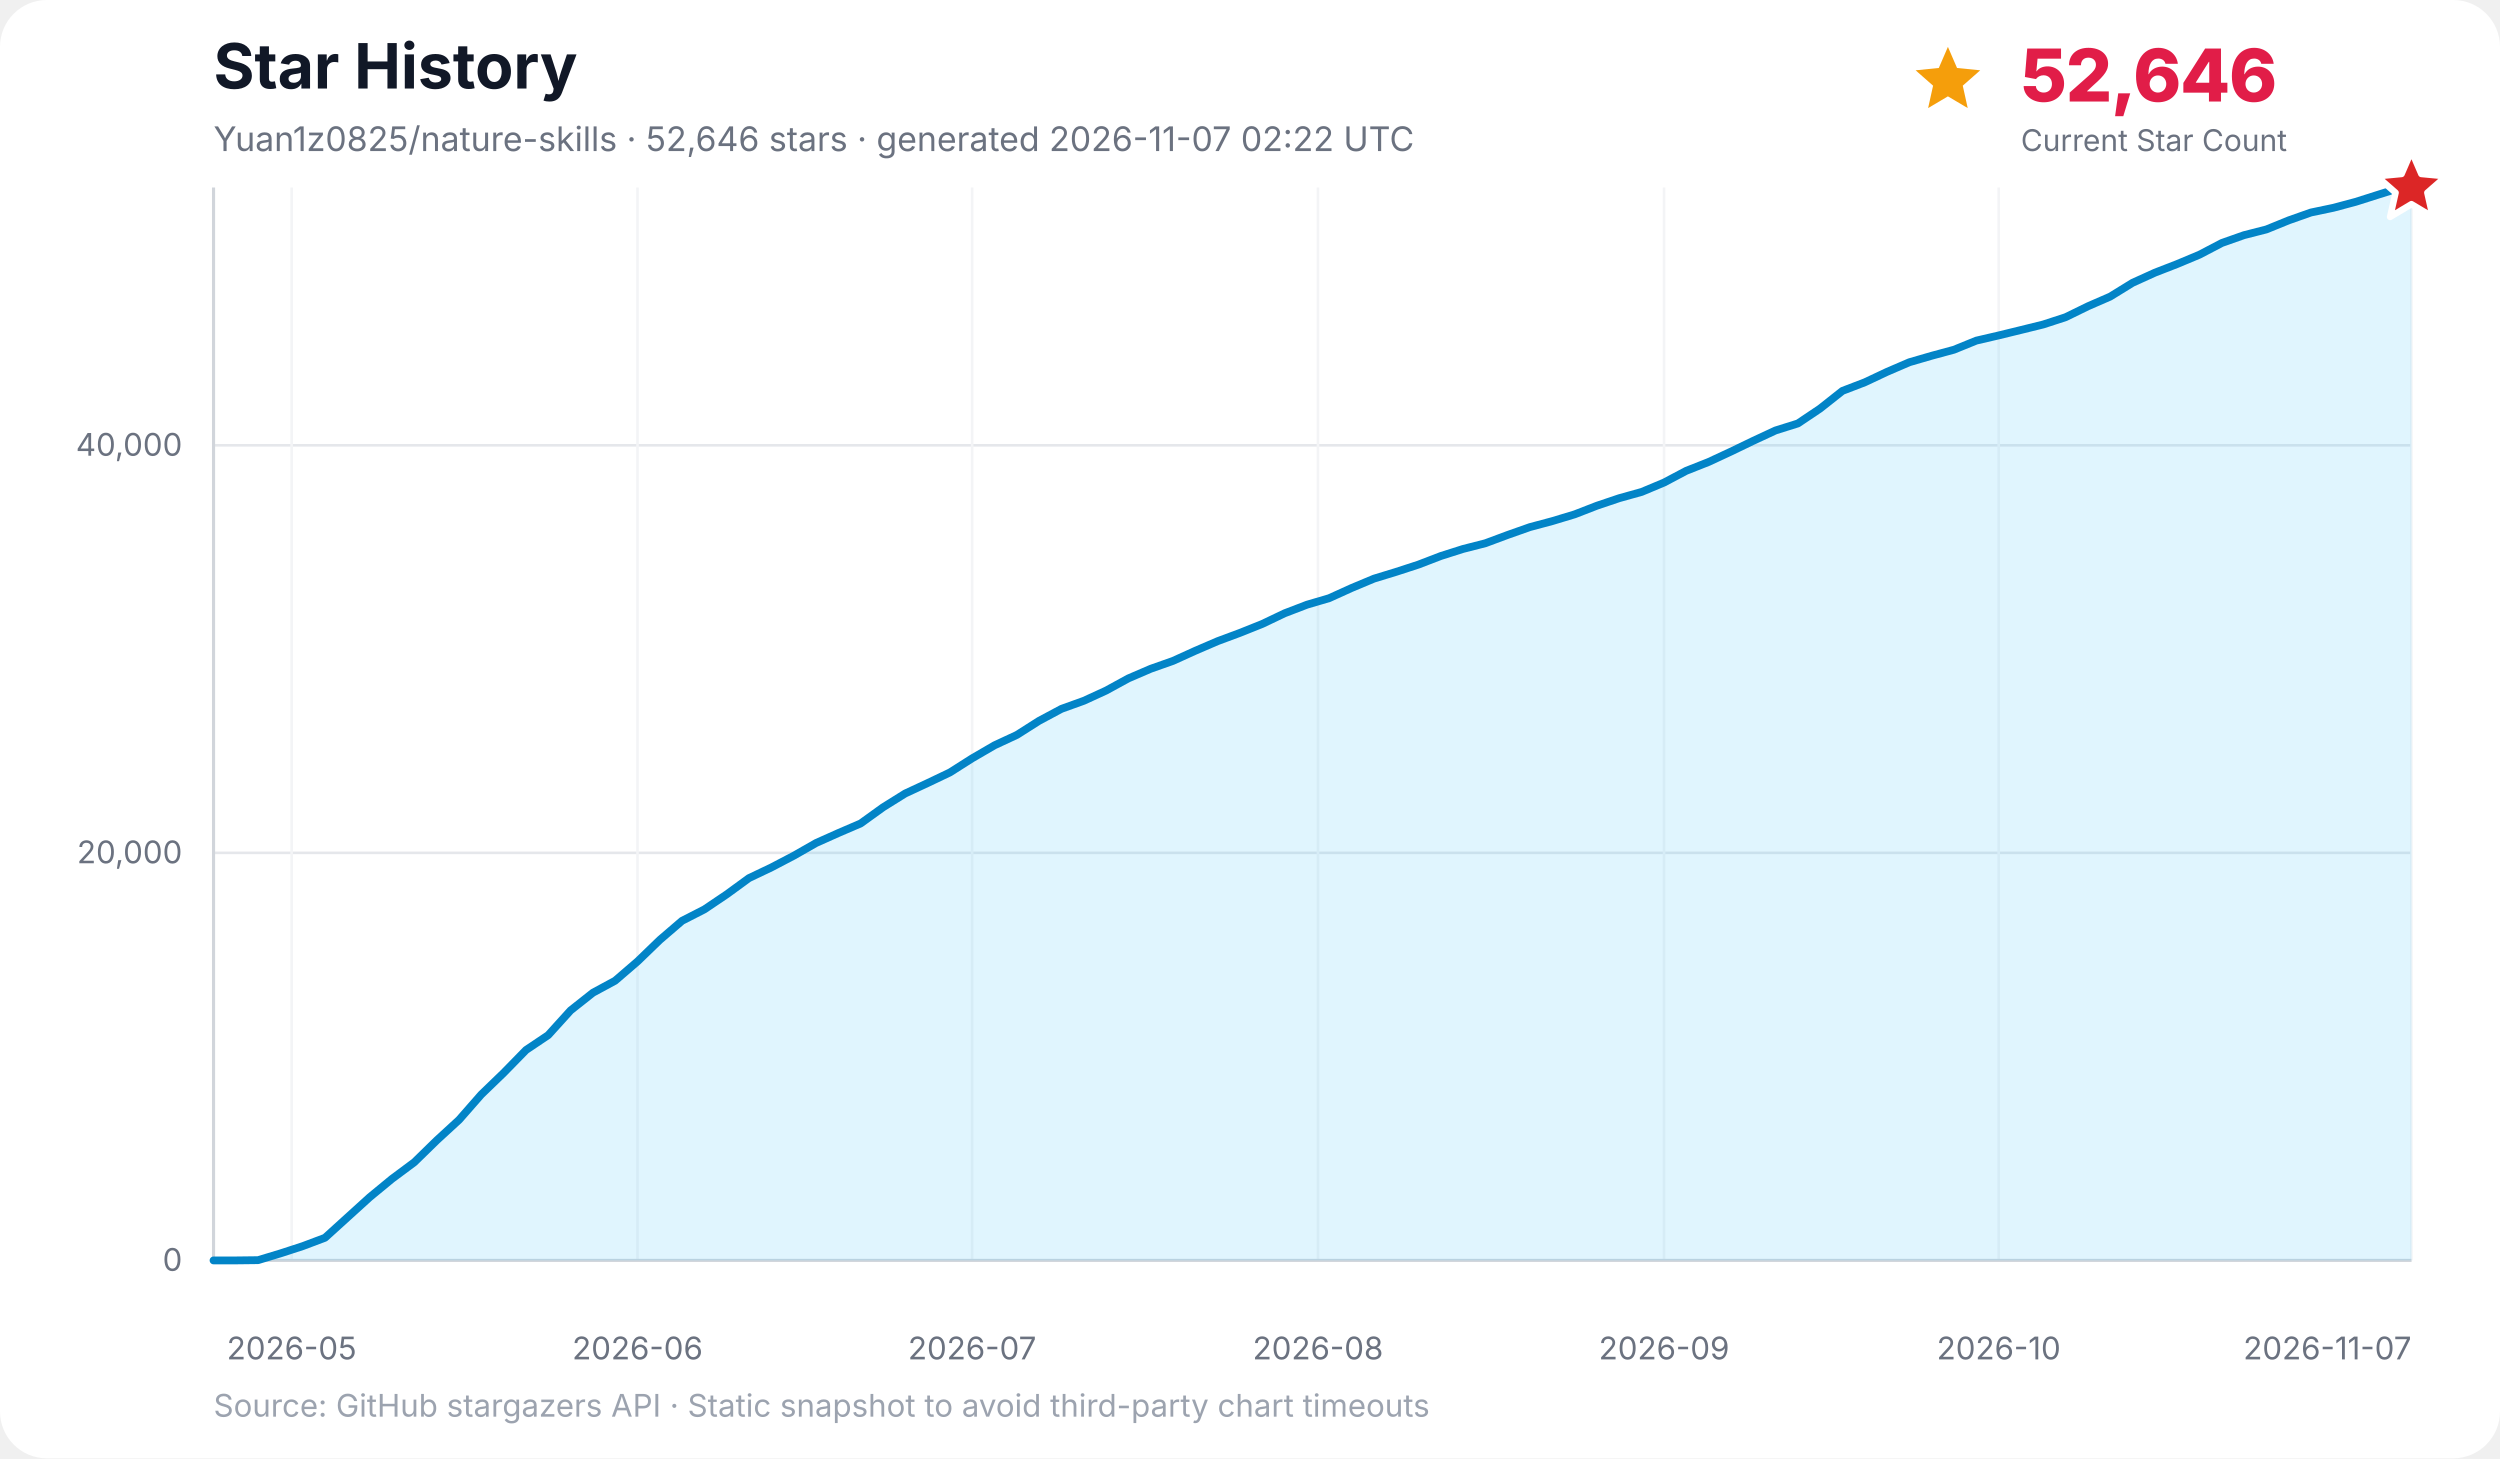
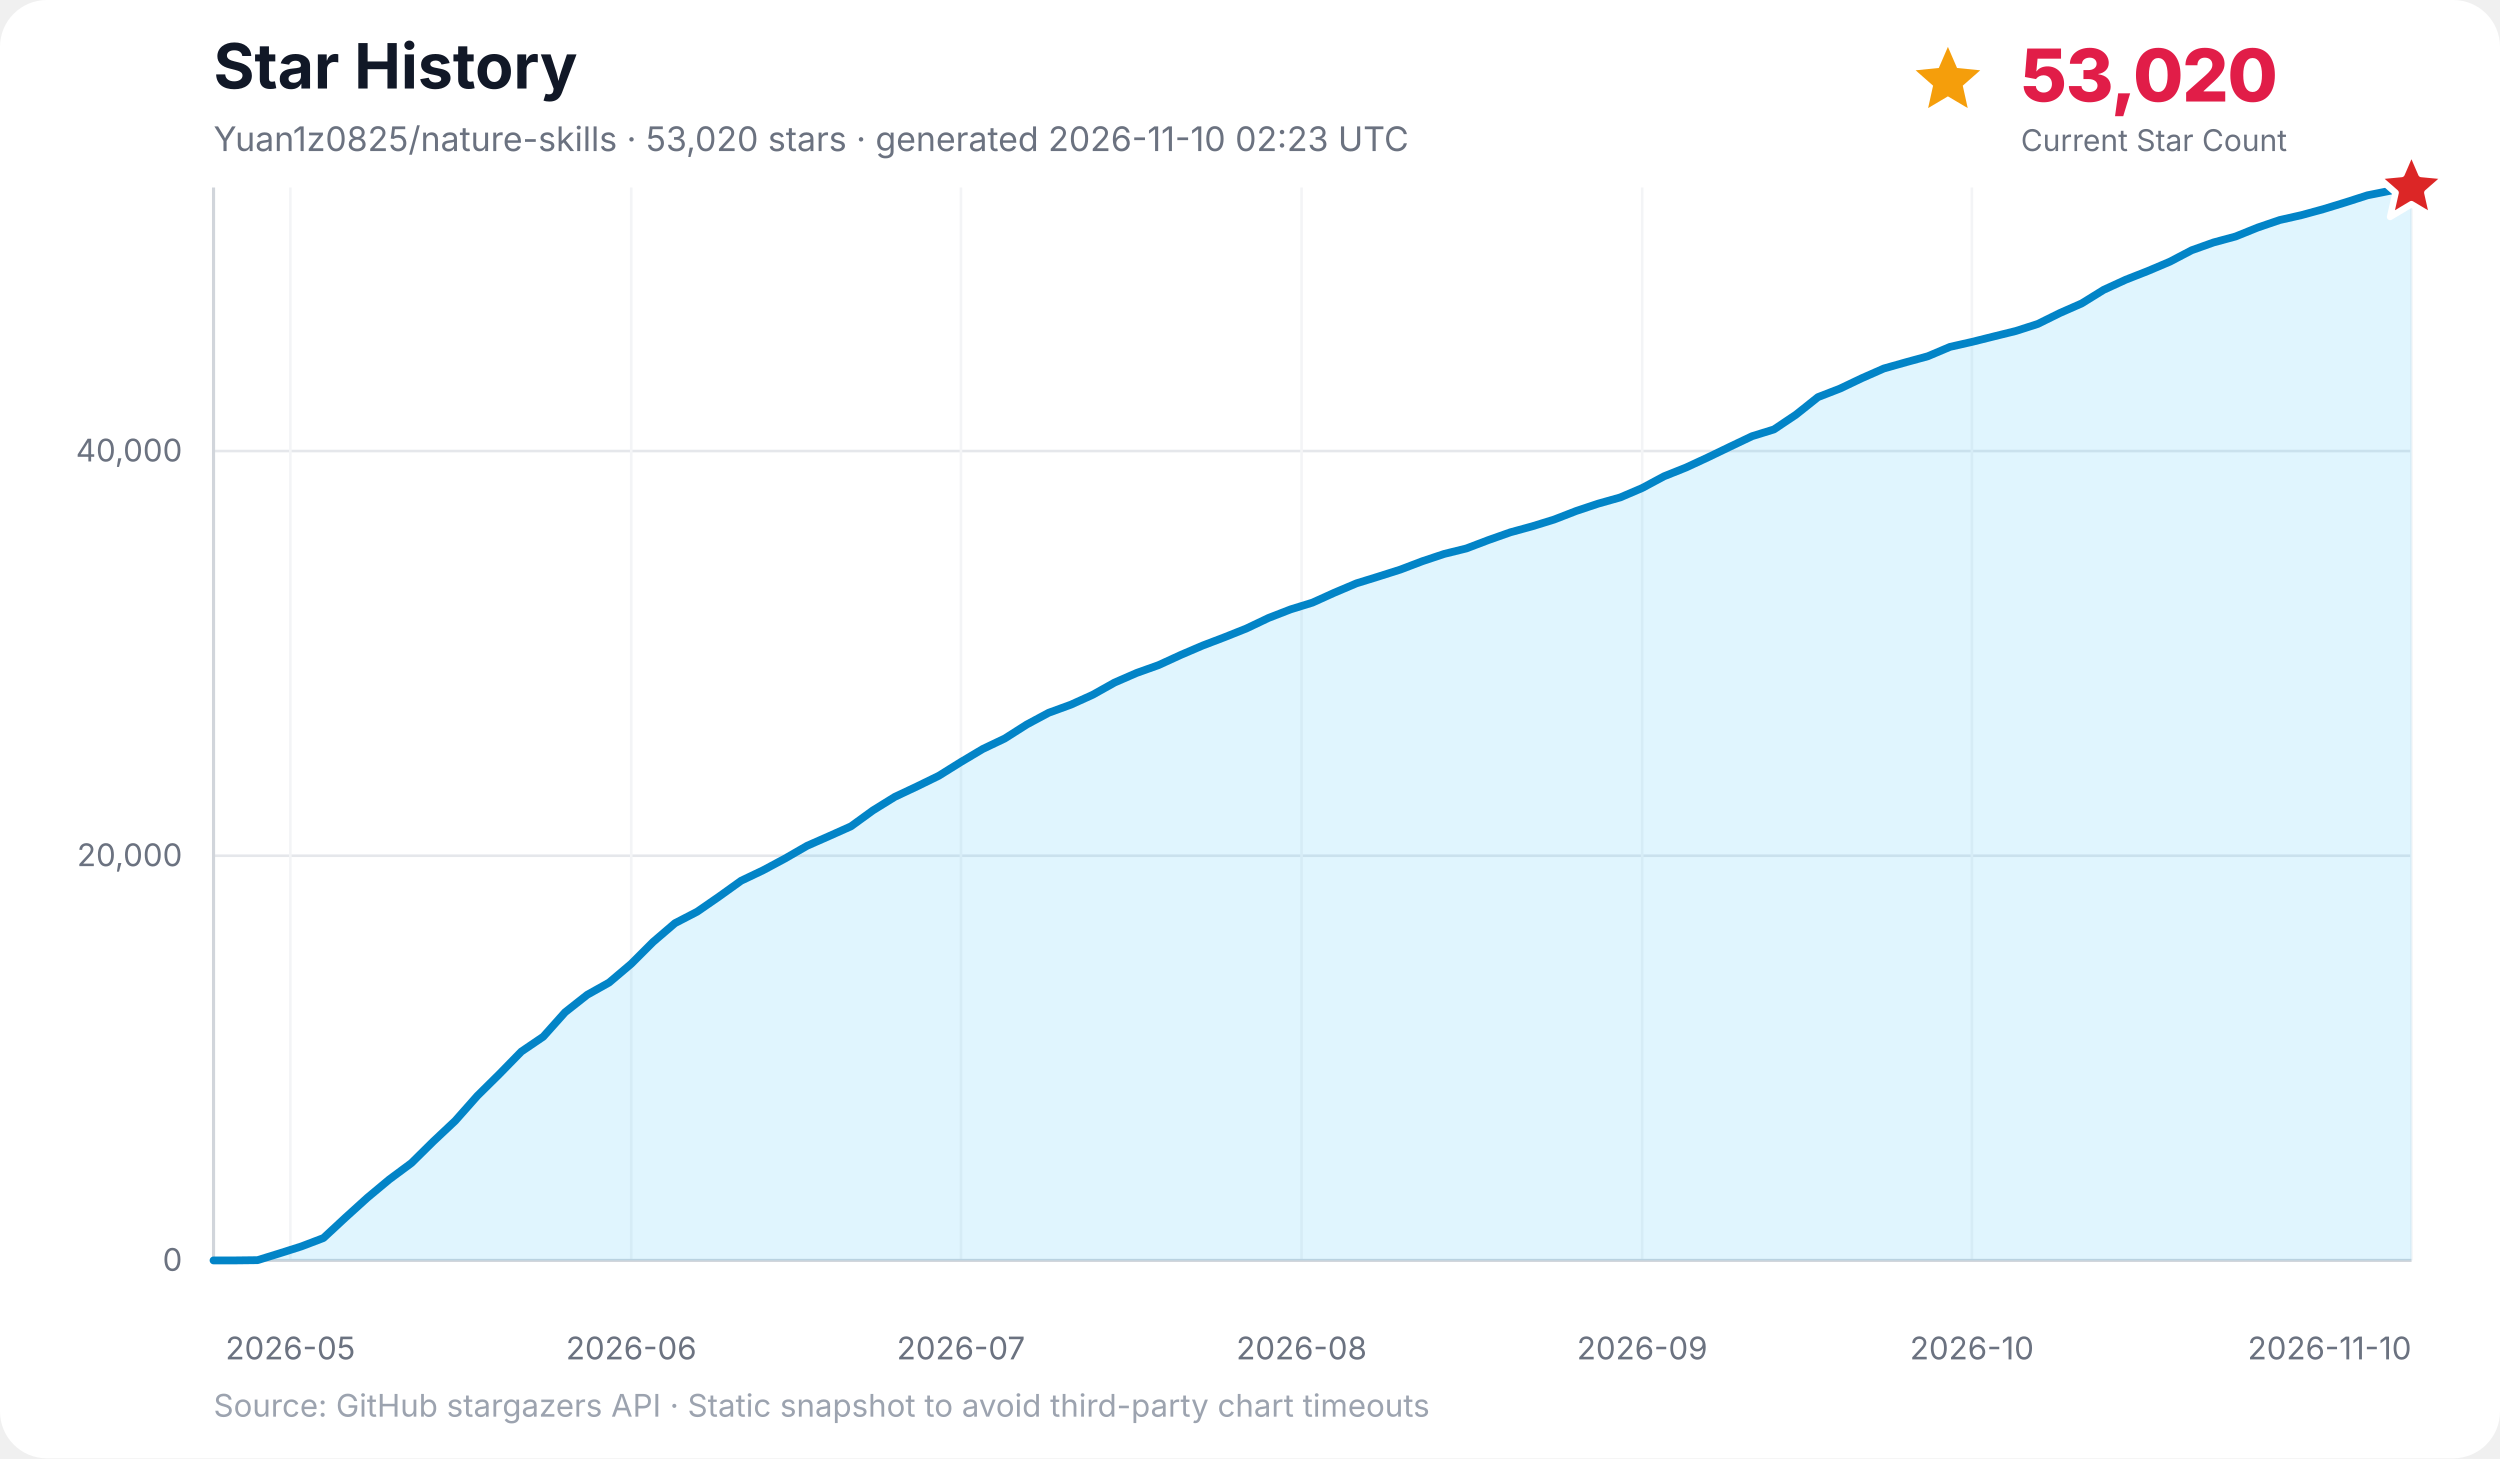
<svg xmlns="http://www.w3.org/2000/svg" width="960" height="560" viewBox="0 0 960 560" role="img" aria-labelledby="title desc">
  <rect width="100%" height="100%" rx="18" fill="#ffffff" />
  <text x="82" y="34" font-family="Inter, ui-sans-serif, system-ui, -apple-system, BlinkMacSystemFont, Segoe UI, sans-serif" font-size="24" font-weight="700" fill="#111827">Star History</text>
-   <text x="82" y="58" font-family="Inter, ui-sans-serif, system-ui, -apple-system, BlinkMacSystemFont, Segoe UI, sans-serif" font-size="13" fill="#6b7280">Yuan1z0825/nature-skills · 52,646 stars · generated 2026-11-07 02:22 UTC</text>
-   <g data-kpi="current-star-count" role="group" aria-label="Current star count: 52,646" font-family="Inter, ui-sans-serif, system-ui, -apple-system, BlinkMacSystemFont, Segoe UI, sans-serif">
+   <text x="82" y="58" font-family="Inter, ui-sans-serif, system-ui, -apple-system, BlinkMacSystemFont, Segoe UI, sans-serif" font-size="13" fill="#6b7280">Yuan1z0825/nature-skills · 53,020 stars · generated 2026-11-10 02:23 UTC</text>
+   <g data-kpi="current-star-count" role="group" aria-label="Current star count: 53,020" font-family="Inter, ui-sans-serif, system-ui, -apple-system, BlinkMacSystemFont, Segoe UI, sans-serif">
    <polygon data-marker="current-star-summary" points="748.0,18.0 751.5,26.1 760.4,27.0 753.7,32.9 755.6,41.5 748.0,37.0 740.4,41.5 742.3,32.9 735.6,27.0 744.5,26.1" fill="#f59e0b" />
-     <text x="776" y="39" font-size="28" font-weight="800" letter-spacing="-0.5" fill="#e11d48">52,646</text>
+     <text x="776" y="39" font-size="28" font-weight="800" letter-spacing="-0.5" fill="#e11d48">53,020</text>
    <text x="776" y="58" font-size="11.5" fill="#6b7280">Current Star Count</text>
  </g>
  <g font-family="Inter, ui-sans-serif, system-ui, -apple-system, BlinkMacSystemFont, Segoe UI, sans-serif">
    <line x1="82" y1="484.0" x2="926" y2="484.0" stroke="#e5e7eb" stroke-width="1" />
    <text x="70" y="488.0" text-anchor="end" font-size="12" fill="#6b7280">0</text>
-     <line x1="82" y1="327.5" x2="926" y2="327.5" stroke="#e5e7eb" stroke-width="1" />
-     <text x="70" y="331.5" text-anchor="end" font-size="12" fill="#6b7280">20,000</text>
-     <line x1="82" y1="171.0" x2="926" y2="171.0" stroke="#e5e7eb" stroke-width="1" />
-     <text x="70" y="175.0" text-anchor="end" font-size="12" fill="#6b7280">40,000</text>
-     <line x1="112.0" y1="72" x2="112.0" y2="484" stroke="#f3f4f6" stroke-width="1" />
-     <text x="112.0" y="522" text-anchor="middle" font-size="12" fill="#6b7280">2026-05</text>
-     <line x1="244.8" y1="72" x2="244.8" y2="484" stroke="#f3f4f6" stroke-width="1" />
-     <text x="244.8" y="522" text-anchor="middle" font-size="12" fill="#6b7280">2026-06</text>
-     <line x1="373.3" y1="72" x2="373.3" y2="484" stroke="#f3f4f6" stroke-width="1" />
-     <text x="373.3" y="522" text-anchor="middle" font-size="12" fill="#6b7280">2026-07</text>
-     <line x1="506.1" y1="72" x2="506.1" y2="484" stroke="#f3f4f6" stroke-width="1" />
-     <text x="506.1" y="522" text-anchor="middle" font-size="12" fill="#6b7280">2026-08</text>
-     <line x1="639.0" y1="72" x2="639.0" y2="484" stroke="#f3f4f6" stroke-width="1" />
-     <text x="639.0" y="522" text-anchor="middle" font-size="12" fill="#6b7280">2026-09</text>
-     <line x1="767.5" y1="72" x2="767.5" y2="484" stroke="#f3f4f6" stroke-width="1" />
-     <text x="767.5" y="522" text-anchor="middle" font-size="12" fill="#6b7280">2026-10</text>
+     <line x1="82" y1="328.6" x2="926" y2="328.6" stroke="#e5e7eb" stroke-width="1" />
+     <text x="70" y="332.6" text-anchor="end" font-size="12" fill="#6b7280">20,000</text>
+     <line x1="82" y1="173.2" x2="926" y2="173.2" stroke="#e5e7eb" stroke-width="1" />
+     <text x="70" y="177.2" text-anchor="end" font-size="12" fill="#6b7280">40,000</text>
+     <line x1="111.5" y1="72" x2="111.5" y2="484" stroke="#f3f4f6" stroke-width="1" />
+     <text x="111.5" y="522" text-anchor="middle" font-size="12" fill="#6b7280">2026-05</text>
+     <line x1="242.4" y1="72" x2="242.4" y2="484" stroke="#f3f4f6" stroke-width="1" />
+     <text x="242.4" y="522" text-anchor="middle" font-size="12" fill="#6b7280">2026-06</text>
+     <line x1="369.0" y1="72" x2="369.0" y2="484" stroke="#f3f4f6" stroke-width="1" />
+     <text x="369.0" y="522" text-anchor="middle" font-size="12" fill="#6b7280">2026-07</text>
+     <line x1="499.8" y1="72" x2="499.8" y2="484" stroke="#f3f4f6" stroke-width="1" />
+     <text x="499.8" y="522" text-anchor="middle" font-size="12" fill="#6b7280">2026-08</text>
+     <line x1="630.6" y1="72" x2="630.6" y2="484" stroke="#f3f4f6" stroke-width="1" />
+     <text x="630.6" y="522" text-anchor="middle" font-size="12" fill="#6b7280">2026-09</text>
+     <line x1="757.2" y1="72" x2="757.2" y2="484" stroke="#f3f4f6" stroke-width="1" />
+     <text x="757.2" y="522" text-anchor="middle" font-size="12" fill="#6b7280">2026-10</text>
    <line x1="926.0" y1="72" x2="926.0" y2="484" stroke="#f3f4f6" stroke-width="1" />
-     <text x="926.0" y="522" text-anchor="end" font-size="12" fill="#6b7280">2026-11-07</text>
+     <text x="926.0" y="522" text-anchor="end" font-size="12" fill="#6b7280">2026-11-10</text>
    <line x1="82" y1="72" x2="82" y2="484" stroke="#d1d5db" stroke-width="1.2" />
    <line x1="82" y1="484" x2="926" y2="484" stroke="#d1d5db" stroke-width="1.2" />
-     <polygon points="82.0,484.0 82.0,484.0 90.6,484.0 99.1,483.9 107.7,481.3 116.3,478.5 124.8,475.3 133.4,467.5 142.0,459.7 150.5,452.7 159.1,446.3 167.7,437.9 176.3,430.0 184.8,420.3 193.4,412.0 202.0,403.2 210.5,397.5 219.1,388.0 227.7,381.2 236.2,376.6 244.8,369.2 253.4,360.9 261.9,353.6 270.5,349.2 279.1,343.4 287.6,337.2 296.2,333.1 304.8,328.6 313.4,323.7 321.9,319.9 330.5,316.2 339.1,310.0 347.6,304.7 356.2,300.7 364.8,296.6 373.3,291.2 381.9,286.2 390.5,282.2 399.0,276.8 407.6,272.2 416.2,269.1 424.7,265.2 433.3,260.5 441.9,256.8 450.4,253.8 459.0,249.9 467.6,246.2 476.2,243.0 484.7,239.6 493.3,235.5 501.9,232.2 510.4,229.7 519.0,225.8 527.6,222.2 536.1,219.6 544.7,216.8 553.3,213.5 561.8,210.8 570.4,208.6 579.0,205.4 587.5,202.4 596.1,200.1 604.7,197.5 613.2,194.2 621.8,191.3 630.4,188.9 639.0,185.3 647.5,180.8 656.1,177.4 664.7,173.4 673.2,169.3 681.8,165.3 690.4,162.6 698.9,156.9 707.5,150.1 716.1,146.8 724.6,142.8 733.2,139.1 741.8,136.6 750.3,134.3 758.9,130.8 767.5,128.8 776.1,126.7 784.6,124.6 793.2,121.8 801.8,117.6 810.3,113.9 818.9,108.6 827.5,104.7 836.0,101.4 844.6,97.8 853.2,93.3 861.7,90.3 870.3,88.1 878.9,84.6 887.4,81.6 896.0,79.8 904.6,77.5 913.1,74.8 921.7,72.1 926.0,72.0 926.0,484.0" fill="#38bdf8" opacity="0.16" />
-     <polyline points="82.0,484.0 90.6,484.0 99.1,483.9 107.7,481.3 116.3,478.5 124.8,475.3 133.4,467.5 142.0,459.7 150.5,452.7 159.1,446.3 167.7,437.9 176.3,430.0 184.8,420.3 193.4,412.0 202.0,403.2 210.5,397.5 219.1,388.0 227.7,381.2 236.2,376.6 244.8,369.2 253.4,360.9 261.9,353.6 270.5,349.2 279.1,343.4 287.6,337.2 296.2,333.1 304.8,328.6 313.4,323.7 321.9,319.9 330.5,316.2 339.1,310.0 347.6,304.7 356.2,300.7 364.8,296.6 373.3,291.2 381.9,286.2 390.5,282.2 399.0,276.8 407.6,272.2 416.2,269.1 424.7,265.2 433.3,260.5 441.9,256.8 450.4,253.8 459.0,249.9 467.6,246.2 476.2,243.0 484.7,239.6 493.3,235.5 501.9,232.2 510.4,229.7 519.0,225.8 527.6,222.2 536.1,219.6 544.7,216.8 553.3,213.5 561.8,210.8 570.4,208.6 579.0,205.4 587.5,202.4 596.1,200.1 604.7,197.5 613.2,194.2 621.8,191.3 630.4,188.9 639.0,185.3 647.5,180.8 656.1,177.4 664.7,173.4 673.2,169.3 681.8,165.3 690.4,162.6 698.9,156.9 707.5,150.1 716.1,146.8 724.6,142.8 733.2,139.1 741.8,136.6 750.3,134.3 758.9,130.8 767.5,128.8 776.1,126.7 784.6,124.6 793.2,121.8 801.8,117.6 810.3,113.9 818.9,108.6 827.5,104.7 836.0,101.4 844.6,97.8 853.2,93.3 861.7,90.3 870.3,88.1 878.9,84.6 887.4,81.6 896.0,79.8 904.6,77.5 913.1,74.8 921.7,72.1 926.0,72.0" fill="none" stroke="#0284c7" stroke-width="3" stroke-linecap="round" stroke-linejoin="round" />
+     <polygon points="82.0,484.0 82.0,484.0 90.4,484.0 98.9,483.9 107.3,481.3 115.8,478.6 124.2,475.4 132.6,467.6 141.1,459.9 149.5,452.9 158.0,446.6 166.4,438.3 174.8,430.4 183.3,420.8 191.7,412.5 200.2,403.8 208.6,398.1 217.0,388.7 225.5,382.0 233.9,377.3 242.4,370.1 250.8,361.7 259.2,354.5 267.7,350.1 276.1,344.3 284.6,338.2 293.0,334.2 301.4,329.7 309.9,324.8 318.3,321.1 326.8,317.3 335.2,311.2 343.6,306.0 352.1,302.0 360.5,297.9 369.0,292.6 377.4,287.6 385.8,283.6 394.3,278.2 402.7,273.7 411.2,270.6 419.6,266.8 428.0,262.1 436.5,258.4 444.9,255.4 453.4,251.5 461.8,247.9 470.2,244.7 478.7,241.3 487.1,237.3 495.6,234.0 504.0,231.4 512.4,227.6 520.9,224.0 529.3,221.4 537.8,218.7 546.2,215.5 554.6,212.7 563.1,210.6 571.5,207.4 580.0,204.4 588.4,202.1 596.8,199.5 605.3,196.2 613.7,193.4 622.2,191.0 630.6,187.4 639.0,182.9 647.5,179.5 655.9,175.6 664.4,171.5 672.8,167.5 681.2,164.9 689.7,159.2 698.1,152.5 706.6,149.2 715.0,145.2 723.4,141.5 731.9,139.1 740.3,136.8 748.8,133.2 757.2,131.3 765.6,129.2 774.1,127.1 782.5,124.4 791.0,120.2 799.4,116.5 807.8,111.3 816.3,107.4 824.7,104.1 833.2,100.5 841.6,96.1 850.0,93.1 858.5,90.8 866.9,87.4 875.4,84.5 883.8,82.6 892.2,80.3 900.7,77.7 909.1,75.0 917.6,73.3 926.0,72.0 926.0,484.0" fill="#38bdf8" opacity="0.16" />
+     <polyline points="82.0,484.0 90.4,484.0 98.9,483.9 107.3,481.3 115.8,478.6 124.2,475.4 132.6,467.6 141.1,459.9 149.5,452.9 158.0,446.6 166.4,438.3 174.8,430.4 183.3,420.8 191.7,412.5 200.2,403.8 208.6,398.1 217.0,388.7 225.5,382.0 233.9,377.3 242.4,370.1 250.8,361.7 259.2,354.5 267.7,350.1 276.1,344.3 284.6,338.2 293.0,334.2 301.4,329.7 309.9,324.8 318.3,321.1 326.8,317.3 335.2,311.2 343.6,306.0 352.1,302.0 360.5,297.9 369.0,292.6 377.4,287.6 385.8,283.6 394.3,278.2 402.7,273.7 411.2,270.6 419.6,266.8 428.0,262.1 436.5,258.4 444.9,255.4 453.4,251.5 461.8,247.9 470.2,244.7 478.7,241.3 487.1,237.3 495.6,234.0 504.0,231.4 512.4,227.6 520.9,224.0 529.3,221.4 537.8,218.7 546.2,215.5 554.6,212.7 563.1,210.6 571.5,207.4 580.0,204.4 588.4,202.1 596.8,199.5 605.3,196.2 613.7,193.4 622.2,191.0 630.6,187.4 639.0,182.9 647.5,179.5 655.9,175.6 664.4,171.5 672.8,167.5 681.2,164.9 689.7,159.2 698.1,152.5 706.6,149.2 715.0,145.2 723.4,141.5 731.9,139.1 740.3,136.8 748.8,133.2 757.2,131.3 765.6,129.2 774.1,127.1 782.5,124.4 791.0,120.2 799.4,116.5 807.8,111.3 816.3,107.4 824.7,104.1 833.2,100.5 841.6,96.1 850.0,93.1 858.5,90.8 866.9,87.4 875.4,84.5 883.8,82.6 892.2,80.3 900.7,77.7 909.1,75.0 917.6,73.3 926.0,72.0" fill="none" stroke="#0284c7" stroke-width="3" stroke-linecap="round" stroke-linejoin="round" />
    <polygon data-marker="latest-star-count" points="926.0,58.0 929.8,66.8 939.3,67.7 932.1,74.0 934.2,83.3 926.0,78.4 917.8,83.3 919.9,74.0 912.7,67.7 922.2,66.8" fill="#dc2626" stroke="#ffffff" stroke-width="2.5" stroke-linejoin="round" />
    <text x="82" y="544" font-size="12" fill="#9ca3af">Source: GitHub stargazers API · Static snapshot to avoid third-party chart timeouts</text>
  </g>
</svg>
